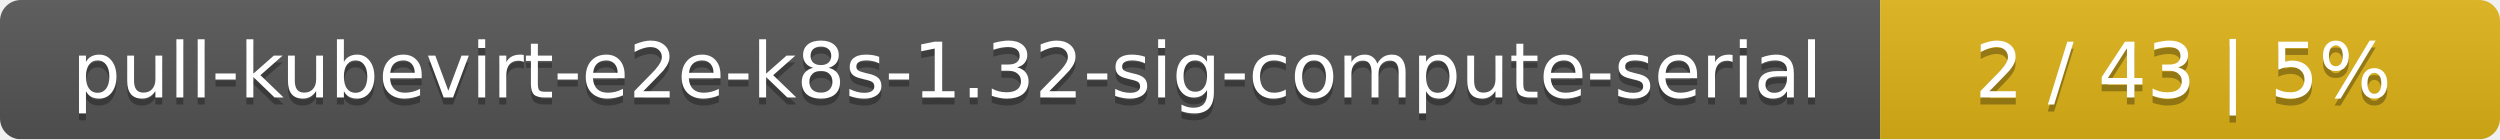
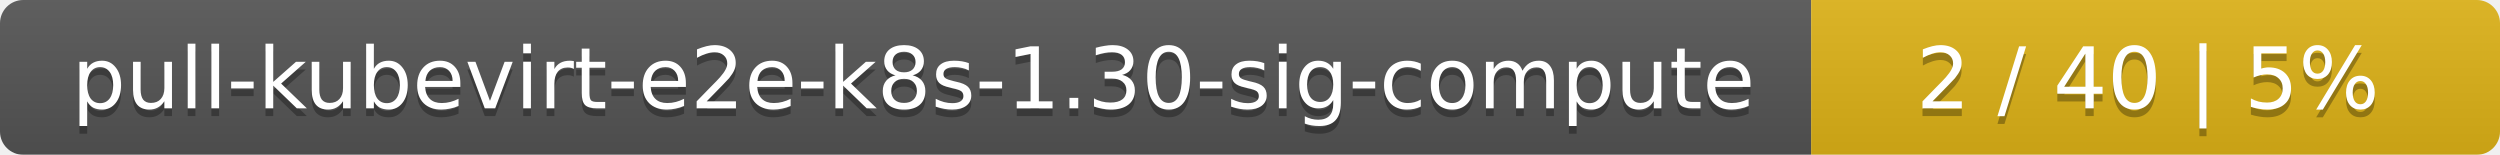
- <svg xmlns="http://www.w3.org/2000/svg" width="359" height="20">
+ <svg xmlns="http://www.w3.org/2000/svg" width="323" height="20">
  <linearGradient id="smooth" x2="0" y2="100%">
    <stop offset="0" stop-color="#bbb" stop-opacity=".1" />
    <stop offset="1" stop-opacity=".1" />
  </linearGradient>
  <mask id="round">
-     <rect width="359" height="20" rx="3" fill="#fff" />
+     <rect width="323" height="20" rx="3" fill="#fff" />
  </mask>
  <g mask="url(#round)">
-     <rect width="270" height="20" fill="#555" />
-     <rect x="270" width="89" height="20" fill="#dfb317" />
-     <rect width="359" height="20" fill="url(#smooth)" />
+     <rect width="234" height="20" fill="#555" />
+     <rect x="234" width="89" height="20" fill="#dfb317" />
+     <rect width="323" height="20" fill="url(#smooth)" />
  </g>
  <g fill="#fff" text-anchor="middle" font-family="DejaVu Sans,Verdana,Geneva,sans-serif" font-size="11">
-     <text x="136" y="15" fill="#010101" fill-opacity=".3">pull-kubevirt-e2e-k8s-1.32-sig-compute-serial</text>
-     <text x="136" y="14">pull-kubevirt-e2e-k8s-1.32-sig-compute-serial</text>
-     <text x="313.5" y="15" fill="#010101" fill-opacity=".3">2 / 43    |    5%</text>
-     <text x="313.5" y="14">2 / 43    |    5%</text>
+     <text x="118" y="15" fill="#010101" fill-opacity=".3">pull-kubevirt-e2e-k8s-1.30-sig-compute</text>
+     <text x="118" y="14">pull-kubevirt-e2e-k8s-1.30-sig-compute</text>
+     <text x="277.5" y="15" fill="#010101" fill-opacity=".3">2 / 40    |    5%</text>
+     <text x="277.5" y="14">2 / 40    |    5%</text>
  </g>
</svg>
